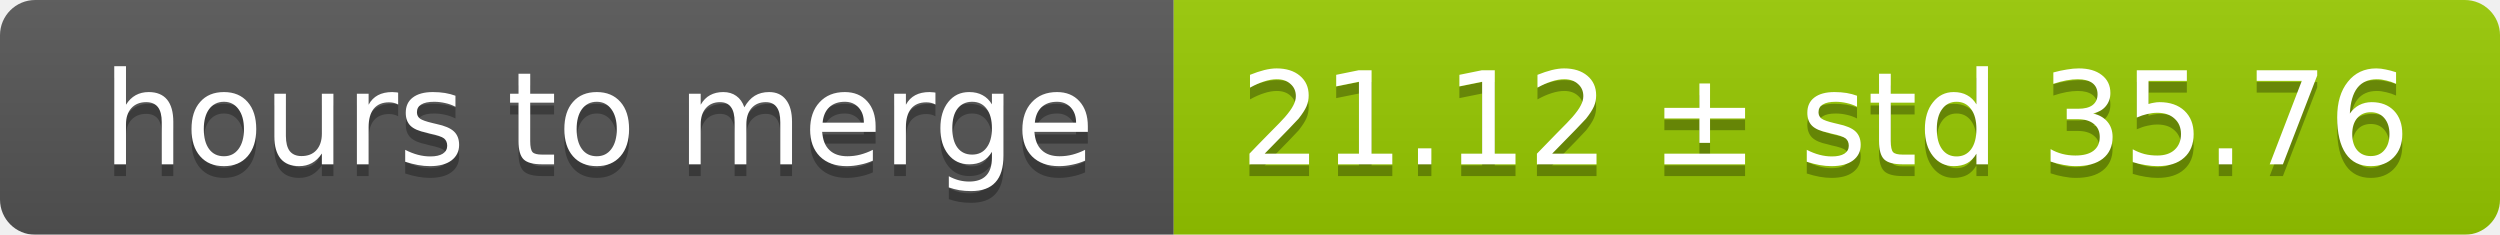
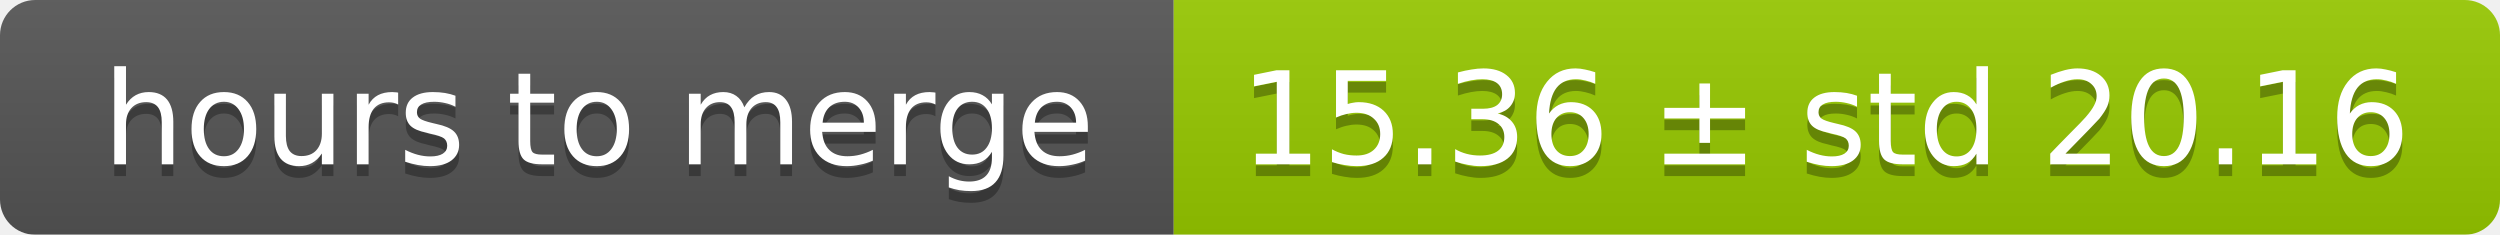
<svg xmlns="http://www.w3.org/2000/svg" width="213" height="20">
  <linearGradient id="smooth" x2="0" y2="100%">
    <stop offset="0" stop-color="#bbb" stop-opacity=".1" />
    <stop offset="1" stop-opacity=".1" />
  </linearGradient>
  <mask id="round">
    <rect width="213" height="20" rx="3" fill="#fff" />
  </mask>
  <g mask="url(#round)">
    <rect width="100" height="20" fill="#555" />
    <rect x="100" width="113" height="20" fill="#97ca00" />
    <rect width="213" height="20" fill="url(#smooth)" />
  </g>
  <g fill="#fff" text-anchor="middle" font-family="DejaVu Sans,Verdana,Geneva,sans-serif" font-size="11">
    <text x="51" y="15" fill="#010101" fill-opacity=".3">hours to merge</text>
    <text x="51" y="14">hours to merge</text>
-     <text x="155.5" y="15" fill="#010101" fill-opacity=".3">21.12 ± std 35.76</text>
-     <text x="155.5" y="14">21.12 ± std 35.76</text>
+     <text x="155.5" y="15" fill="#010101" fill-opacity=".3">15.36 ± std 20.16</text>
+     <text x="155.5" y="14">15.36 ± std 20.16</text>
  </g>
</svg>
